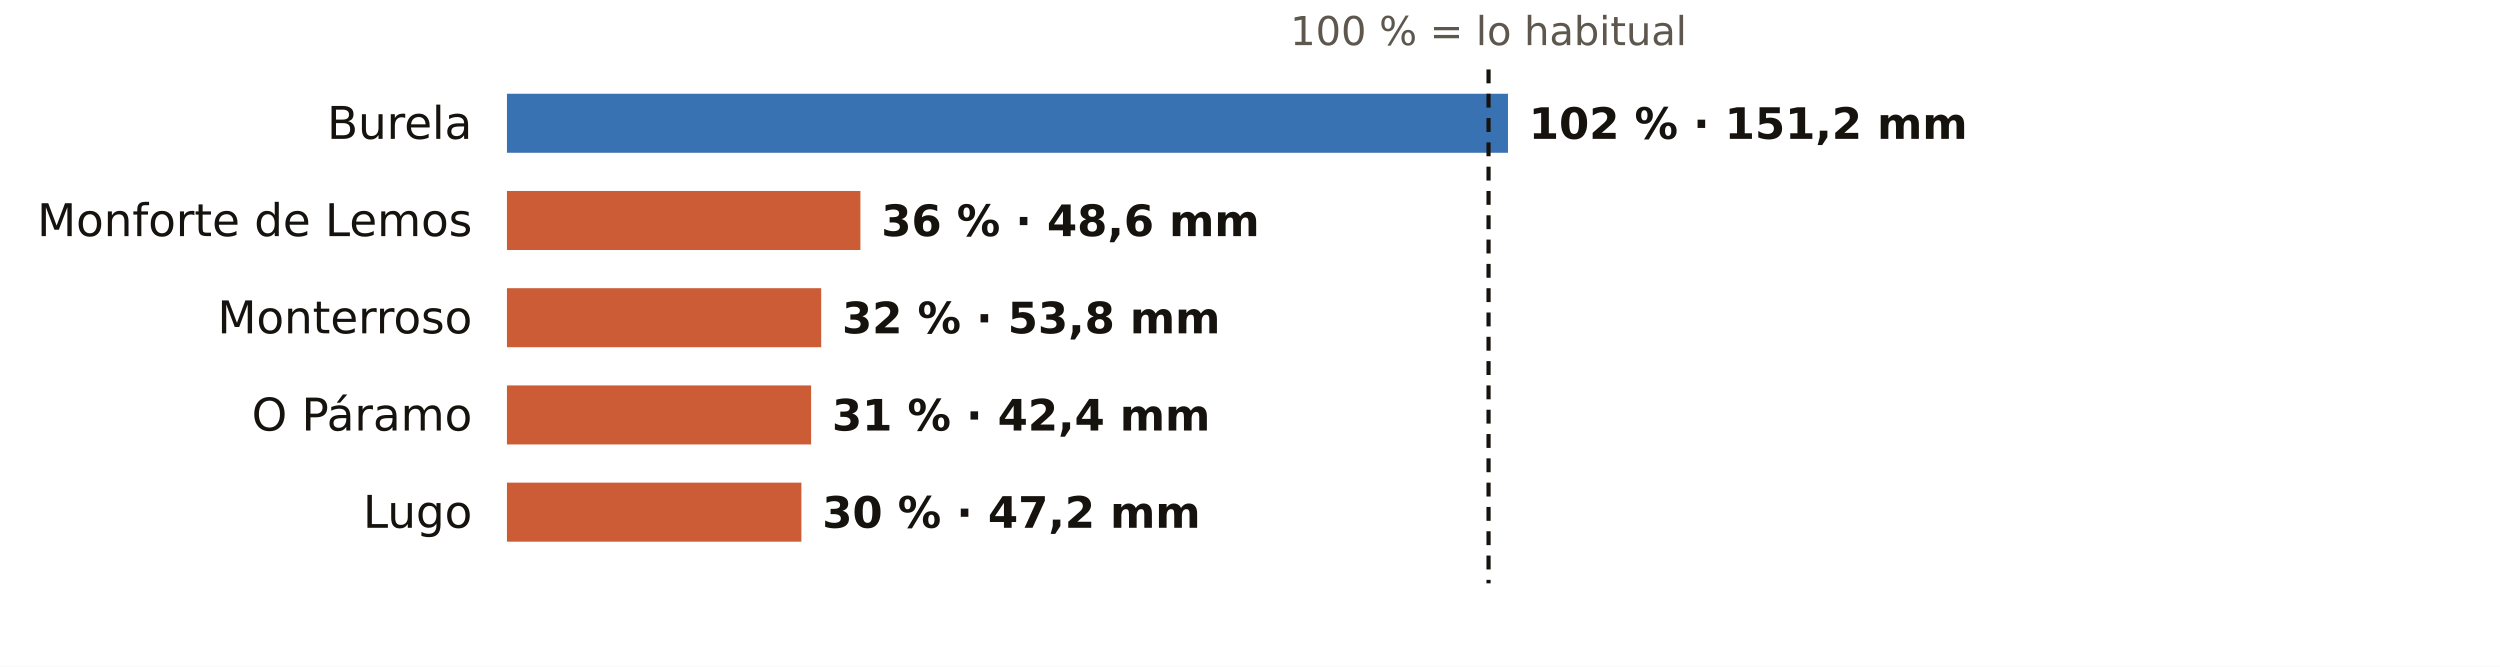
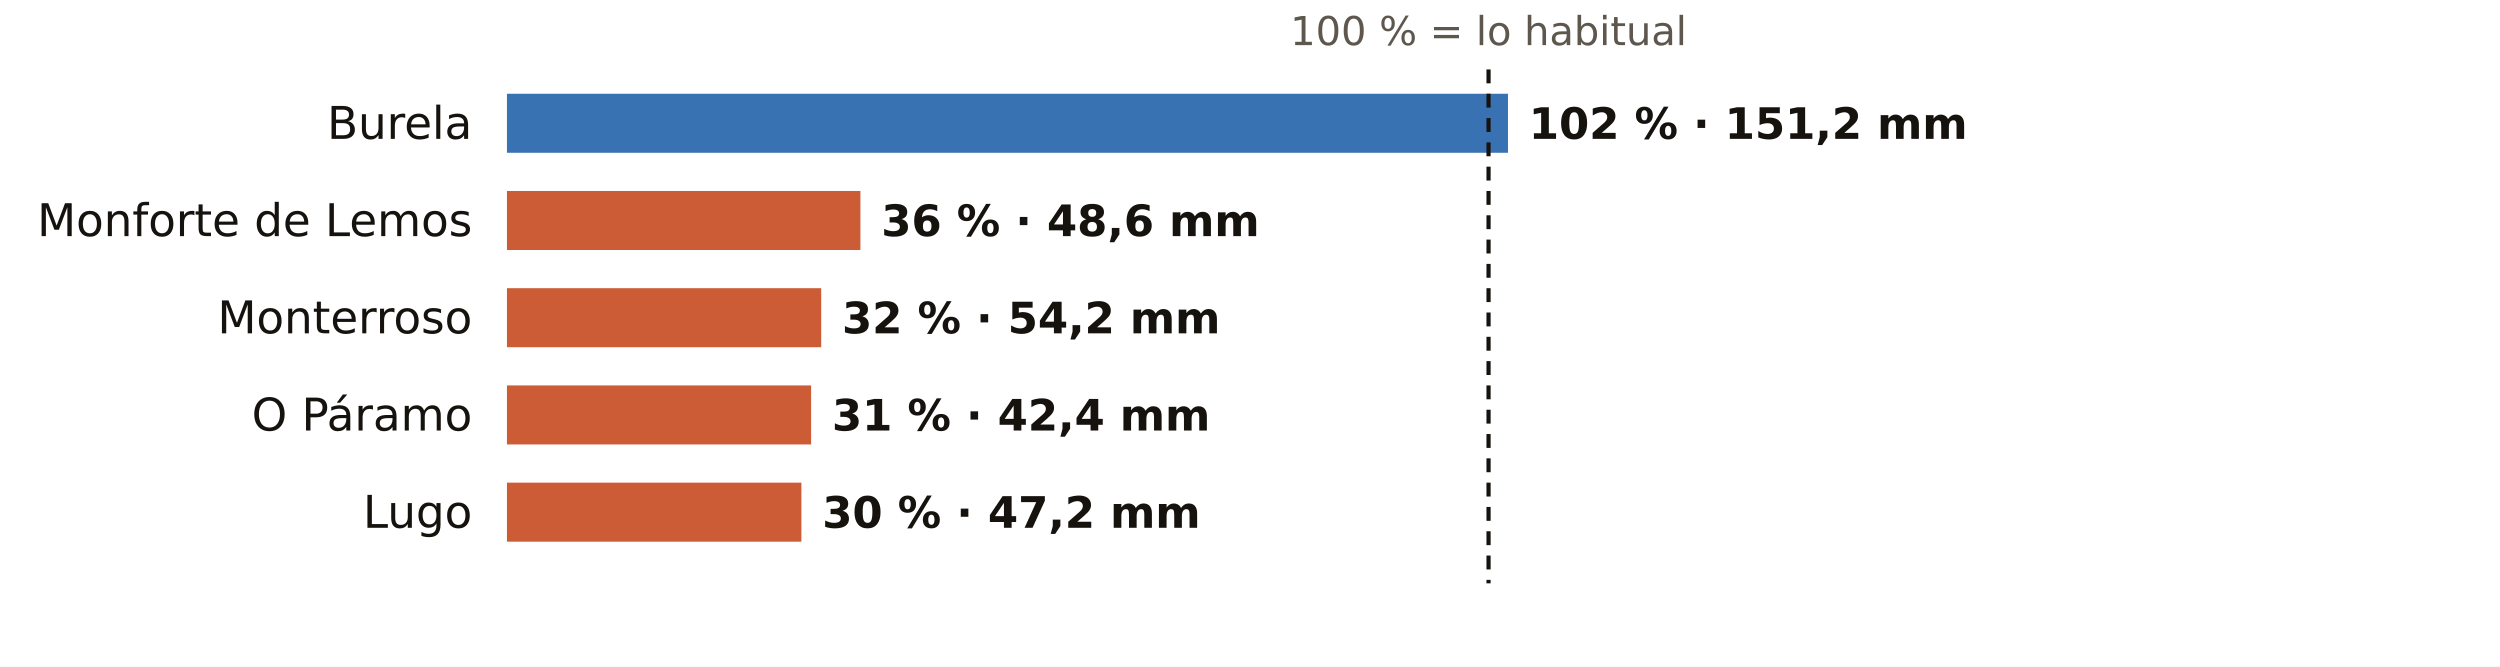
<svg xmlns="http://www.w3.org/2000/svg" viewBox="0 0 720 192" width="720" height="192" role="img" aria-label="El otoño en los pluviómetros de AEMET de Lugo: % de lo habitual">
  <rect width="720" height="192" fill="#FFFFFF" />
  <text x="428.7" y="13.0" font-size="11.5" fill="#5E574E" text-anchor="middle" font-weight="400" font-family="Public Sans, DejaVu Sans, Arial, sans-serif">100 % = lo habitual</text>
  <text x="136.0" y="40.0" font-size="13" fill="#16130F" text-anchor="end" font-weight="500" font-family="Public Sans, DejaVu Sans, Arial, sans-serif">Burela</text>
  <rect x="146" y="27" width="288.3" height="17" fill="#1F5FA8" opacity="0.88" />
  <text x="440.3" y="40.0" font-size="12.5" fill="#16130F" text-anchor="start" font-weight="600" font-family="Public Sans, DejaVu Sans, Arial, sans-serif">102 % · 151,2 mm</text>
  <text x="136.0" y="68.0" font-size="13" fill="#16130F" text-anchor="end" font-weight="500" font-family="Public Sans, DejaVu Sans, Arial, sans-serif">Monforte de Lemos</text>
  <rect x="146" y="55" width="101.8" height="17" fill="#C4461A" opacity="0.88" />
  <text x="253.8" y="68.0" font-size="12.5" fill="#16130F" text-anchor="start" font-weight="600" font-family="Public Sans, DejaVu Sans, Arial, sans-serif">36 % · 48,6 mm</text>
  <text x="136.0" y="96.0" font-size="13" fill="#16130F" text-anchor="end" font-weight="500" font-family="Public Sans, DejaVu Sans, Arial, sans-serif">Monterroso</text>
  <rect x="146" y="83" width="90.5" height="17" fill="#C4461A" opacity="0.88" />
-   <text x="242.5" y="96.0" font-size="12.5" fill="#16130F" text-anchor="start" font-weight="600" font-family="Public Sans, DejaVu Sans, Arial, sans-serif">32 % · 53,8 mm</text>
+   <text x="242.5" y="96.0" font-size="12.5" fill="#16130F" text-anchor="start" font-weight="600" font-family="Public Sans, DejaVu Sans, Arial, sans-serif">32 % · 54,2 mm</text>
  <text x="136.0" y="124.0" font-size="13" fill="#16130F" text-anchor="end" font-weight="500" font-family="Public Sans, DejaVu Sans, Arial, sans-serif">O Páramo</text>
  <rect x="146" y="111" width="87.6" height="17" fill="#C4461A" opacity="0.88" />
  <text x="239.6" y="124.0" font-size="12.5" fill="#16130F" text-anchor="start" font-weight="600" font-family="Public Sans, DejaVu Sans, Arial, sans-serif">31 % · 42,4 mm</text>
  <text x="136.0" y="152.0" font-size="13" fill="#16130F" text-anchor="end" font-weight="500" font-family="Public Sans, DejaVu Sans, Arial, sans-serif">Lugo</text>
  <rect x="146" y="139" width="84.8" height="17" fill="#C4461A" opacity="0.88" />
  <text x="236.8" y="152.0" font-size="12.5" fill="#16130F" text-anchor="start" font-weight="600" font-family="Public Sans, DejaVu Sans, Arial, sans-serif">30 % · 47,2 mm</text>
  <line x1="428.7" x2="428.7" y1="20" y2="168" stroke="#16130F" stroke-width="1.2" stroke-dasharray="4 3" />
</svg>
